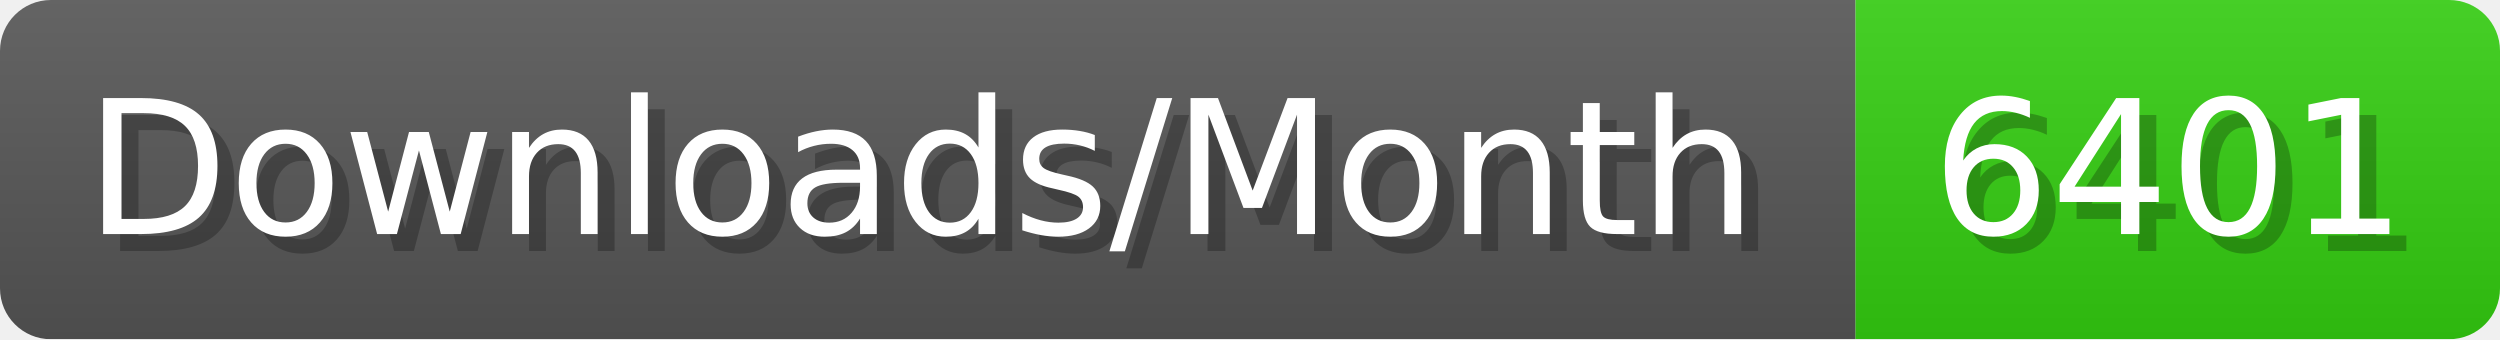
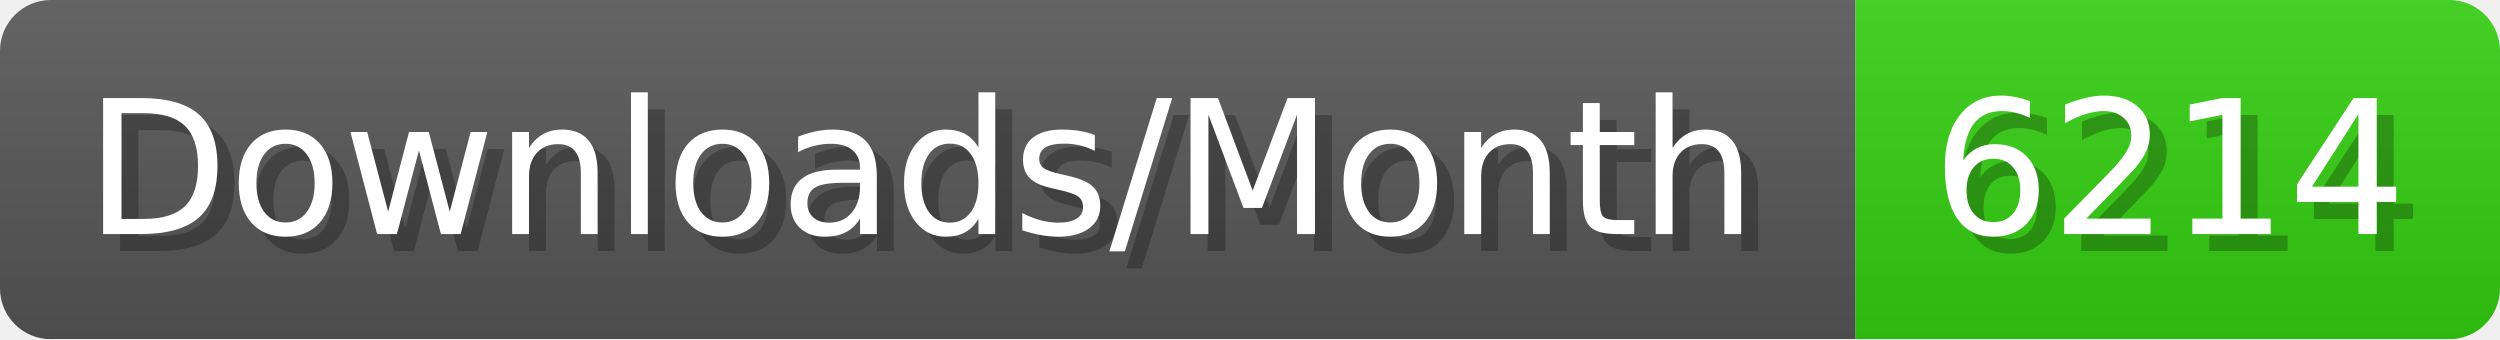
- <svg xmlns="http://www.w3.org/2000/svg" width="147.4" height="20" viewBox="0 0 1474 200" role="img" aria-label="Downloads/Month: 6401">
+ <svg xmlns="http://www.w3.org/2000/svg" width="147.4" height="20" viewBox="0 0 1474 200" role="img" aria-label="Downloads/Month: 6214">
  <linearGradient id="YlXUI" x2="0" y2="100%">
    <stop offset="0" stop-opacity=".1" stop-color="#EEE" />
    <stop offset="1" stop-opacity=".1" />
  </linearGradient>
  <mask id="JHhop">
    <rect width="1474" height="200" rx="30" fill="#FFF" />
  </mask>
  <g mask="url(#JHhop)">
    <rect width="1094" height="200" fill="#555" />
    <rect width="380" height="200" fill="#3C1" x="1094" />
    <rect width="1474" height="200" fill="url(#YlXUI)" />
  </g>
  <g aria-hidden="true" fill="#fff" text-anchor="start" font-family="Verdana,DejaVu Sans,sans-serif" font-size="110">
    <text x="60" y="148" textLength="994" fill="#000" opacity="0.25">Downloads/Month</text>
    <text x="50" y="138" textLength="994">Downloads/Month</text>
-     <text x="1149" y="148" textLength="280" fill="#000" opacity="0.25">6401</text>
-     <text x="1139" y="138" textLength="280">6401</text>
+     <text x="1149" y="148" textLength="280" fill="#000" opacity="0.25">6214</text>
+     <text x="1139" y="138" textLength="280">6214</text>
  </g>
</svg>
